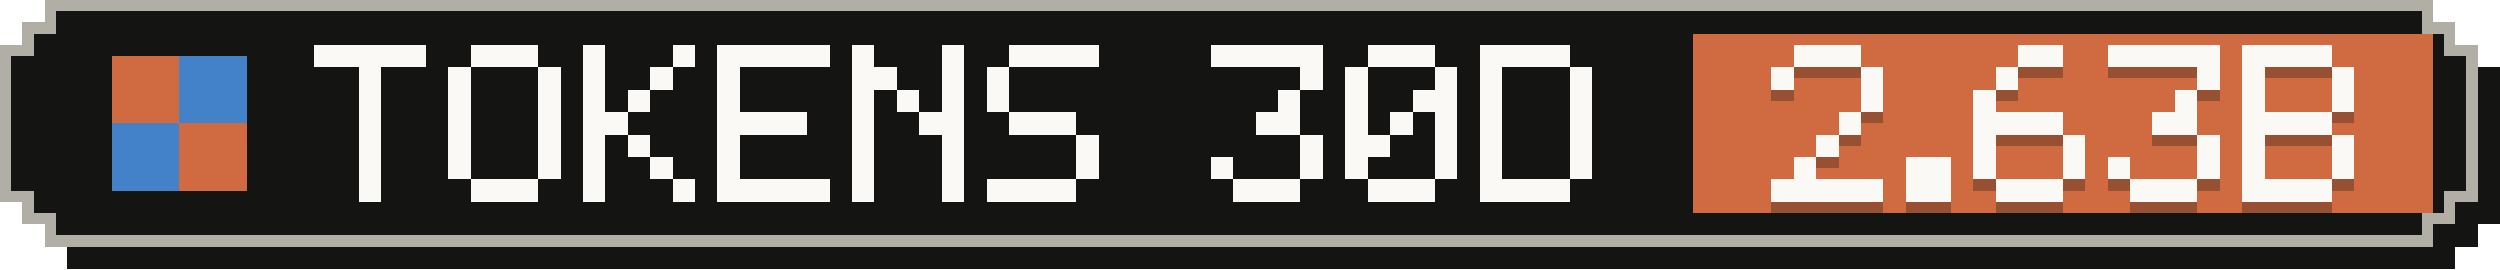
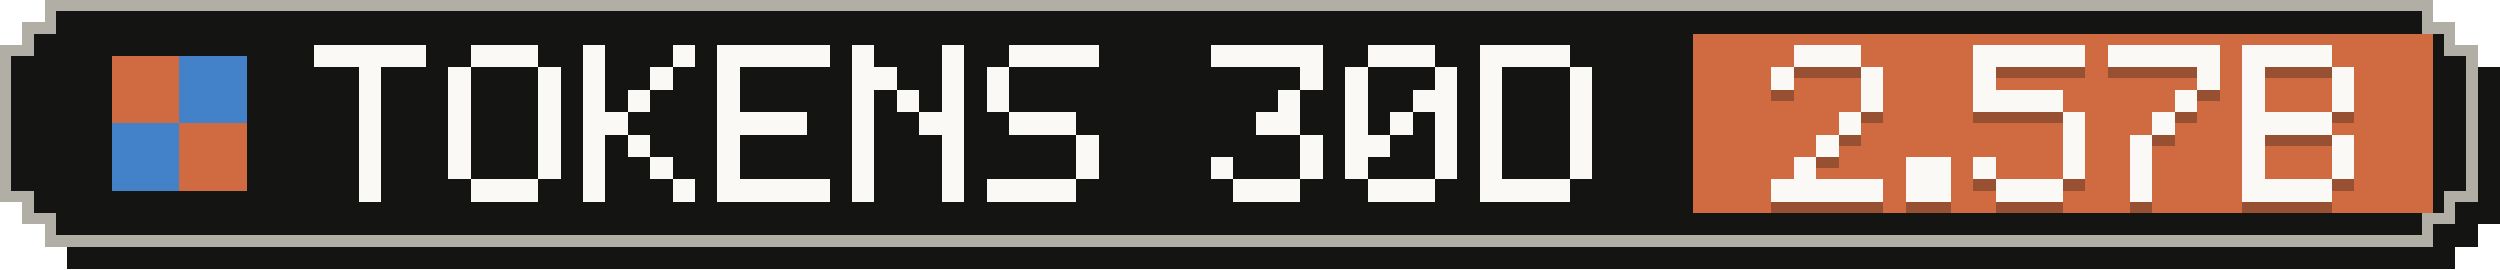
- <svg xmlns="http://www.w3.org/2000/svg" width="223" height="24" viewBox="0 0 223 24" role="img" aria-label="Tokens, last 30 days: 2.63B">
+ <svg xmlns="http://www.w3.org/2000/svg" width="223" height="24" viewBox="0 0 223 24" role="img" aria-label="Tokens, last 30 days: 2.57B">
  <g shape-rendering="crispEdges">
    <path fill="#141413" d="M6,2 H219 V4 H221 V6 H223 V20 H221 V22 H219 V24 H6 V22 H4 V20 H2 V6 H4 V4 H6 Z" />
    <path fill="#b0aea5" d="M4,0 H217 V2 H219 V4 H221 V18 H219 V20 H217 V22 H4 V20 H2 V18 H0 V4 H2 V2 H4 Z" />
    <path fill="#141413" d="M5,1 H216 V3 H218 V5 H220 V17 H218 V19 H216 V21 H5 V19 H3 V17 H1 V5 H3 V3 H5 Z" />
    <rect fill="#d06a41" x="151" y="3" width="66" height="16" />
    <g fill="#d06a41">
      <rect x="10" y="5" width="6" height="6" />
      <rect x="16" y="11" width="6" height="6" />
    </g>
    <g fill="#4382c9">
      <rect x="16" y="5" width="6" height="6" />
      <rect x="10" y="11" width="6" height="6" />
    </g>
    <g fill="#faf9f5">
      <rect x="28" y="4" width="10" height="2" />
      <rect x="32" y="6" width="2" height="2" />
      <rect x="32" y="8" width="2" height="2" />
      <rect x="32" y="10" width="2" height="2" />
      <rect x="32" y="12" width="2" height="2" />
      <rect x="32" y="14" width="2" height="2" />
      <rect x="32" y="16" width="2" height="2" />
      <rect x="42" y="4" width="6" height="2" />
      <rect x="40" y="6" width="2" height="2" />
      <rect x="48" y="6" width="2" height="2" />
      <rect x="40" y="8" width="2" height="2" />
      <rect x="48" y="8" width="2" height="2" />
      <rect x="40" y="10" width="2" height="2" />
      <rect x="48" y="10" width="2" height="2" />
      <rect x="40" y="12" width="2" height="2" />
      <rect x="48" y="12" width="2" height="2" />
      <rect x="40" y="14" width="2" height="2" />
      <rect x="48" y="14" width="2" height="2" />
      <rect x="42" y="16" width="6" height="2" />
      <rect x="52" y="4" width="2" height="2" />
      <rect x="60" y="4" width="2" height="2" />
      <rect x="52" y="6" width="2" height="2" />
      <rect x="58" y="6" width="2" height="2" />
      <rect x="52" y="8" width="2" height="2" />
      <rect x="56" y="8" width="2" height="2" />
      <rect x="52" y="10" width="4" height="2" />
      <rect x="52" y="12" width="2" height="2" />
      <rect x="56" y="12" width="2" height="2" />
      <rect x="52" y="14" width="2" height="2" />
      <rect x="58" y="14" width="2" height="2" />
      <rect x="52" y="16" width="2" height="2" />
      <rect x="60" y="16" width="2" height="2" />
      <rect x="64" y="4" width="10" height="2" />
      <rect x="64" y="6" width="2" height="2" />
      <rect x="64" y="8" width="2" height="2" />
      <rect x="64" y="10" width="8" height="2" />
      <rect x="64" y="12" width="2" height="2" />
      <rect x="64" y="14" width="2" height="2" />
      <rect x="64" y="16" width="10" height="2" />
      <rect x="76" y="4" width="2" height="2" />
      <rect x="84" y="4" width="2" height="2" />
      <rect x="76" y="6" width="4" height="2" />
      <rect x="84" y="6" width="2" height="2" />
      <rect x="76" y="8" width="2" height="2" />
      <rect x="80" y="8" width="2" height="2" />
      <rect x="84" y="8" width="2" height="2" />
      <rect x="76" y="10" width="2" height="2" />
      <rect x="82" y="10" width="4" height="2" />
      <rect x="76" y="12" width="2" height="2" />
      <rect x="84" y="12" width="2" height="2" />
      <rect x="76" y="14" width="2" height="2" />
      <rect x="84" y="14" width="2" height="2" />
      <rect x="76" y="16" width="2" height="2" />
      <rect x="84" y="16" width="2" height="2" />
      <rect x="90" y="4" width="8" height="2" />
      <rect x="88" y="6" width="2" height="2" />
      <rect x="88" y="8" width="2" height="2" />
      <rect x="90" y="10" width="6" height="2" />
      <rect x="96" y="12" width="2" height="2" />
      <rect x="96" y="14" width="2" height="2" />
      <rect x="88" y="16" width="8" height="2" />
      <rect x="108" y="4" width="10" height="2" />
      <rect x="116" y="6" width="2" height="2" />
      <rect x="114" y="8" width="2" height="2" />
      <rect x="112" y="10" width="4" height="2" />
      <rect x="116" y="12" width="2" height="2" />
      <rect x="108" y="14" width="2" height="2" />
      <rect x="116" y="14" width="2" height="2" />
      <rect x="110" y="16" width="6" height="2" />
      <rect x="122" y="4" width="6" height="2" />
      <rect x="120" y="6" width="2" height="2" />
      <rect x="128" y="6" width="2" height="2" />
      <rect x="120" y="8" width="2" height="2" />
      <rect x="126" y="8" width="4" height="2" />
      <rect x="120" y="10" width="2" height="2" />
      <rect x="124" y="10" width="2" height="2" />
      <rect x="128" y="10" width="2" height="2" />
      <rect x="120" y="12" width="4" height="2" />
      <rect x="128" y="12" width="2" height="2" />
      <rect x="120" y="14" width="2" height="2" />
      <rect x="128" y="14" width="2" height="2" />
      <rect x="122" y="16" width="6" height="2" />
      <rect x="132" y="4" width="8" height="2" />
      <rect x="132" y="6" width="2" height="2" />
      <rect x="140" y="6" width="2" height="2" />
      <rect x="132" y="8" width="2" height="2" />
      <rect x="140" y="8" width="2" height="2" />
      <rect x="132" y="10" width="2" height="2" />
      <rect x="140" y="10" width="2" height="2" />
      <rect x="132" y="12" width="2" height="2" />
      <rect x="140" y="12" width="2" height="2" />
      <rect x="132" y="14" width="2" height="2" />
      <rect x="140" y="14" width="2" height="2" />
      <rect x="132" y="16" width="8" height="2" />
    </g>
    <g fill="#141413" fill-opacity=".3">
      <rect x="160" y="5" width="6" height="2" />
      <rect x="158" y="7" width="2" height="2" />
      <rect x="166" y="7" width="2" height="2" />
      <rect x="166" y="9" width="2" height="2" />
      <rect x="164" y="11" width="2" height="2" />
      <rect x="162" y="13" width="2" height="2" />
      <rect x="160" y="15" width="2" height="2" />
      <rect x="158" y="17" width="10" height="2" />
      <rect x="170" y="15" width="4" height="2" />
      <rect x="170" y="17" width="4" height="2" />
-       <rect x="180" y="5" width="4" height="2" />
-       <rect x="178" y="7" width="2" height="2" />
-       <rect x="176" y="9" width="2" height="2" />
-       <rect x="176" y="11" width="8" height="2" />
-       <rect x="176" y="13" width="2" height="2" />
+       <rect x="176" y="5" width="10" height="2" />
+       <rect x="176" y="7" width="2" height="2" />
+       <rect x="176" y="9" width="8" height="2" />
+       <rect x="184" y="11" width="2" height="2" />
      <rect x="184" y="13" width="2" height="2" />
      <rect x="176" y="15" width="2" height="2" />
      <rect x="184" y="15" width="2" height="2" />
      <rect x="178" y="17" width="6" height="2" />
      <rect x="188" y="5" width="10" height="2" />
      <rect x="196" y="7" width="2" height="2" />
      <rect x="194" y="9" width="2" height="2" />
-       <rect x="192" y="11" width="4" height="2" />
-       <rect x="196" y="13" width="2" height="2" />
-       <rect x="188" y="15" width="2" height="2" />
-       <rect x="196" y="15" width="2" height="2" />
-       <rect x="190" y="17" width="6" height="2" />
+       <rect x="192" y="11" width="2" height="2" />
+       <rect x="190" y="13" width="2" height="2" />
+       <rect x="190" y="15" width="2" height="2" />
+       <rect x="190" y="17" width="2" height="2" />
      <rect x="200" y="5" width="8" height="2" />
      <rect x="200" y="7" width="2" height="2" />
      <rect x="208" y="7" width="2" height="2" />
      <rect x="200" y="9" width="2" height="2" />
      <rect x="208" y="9" width="2" height="2" />
      <rect x="200" y="11" width="8" height="2" />
      <rect x="200" y="13" width="2" height="2" />
      <rect x="208" y="13" width="2" height="2" />
      <rect x="200" y="15" width="2" height="2" />
      <rect x="208" y="15" width="2" height="2" />
      <rect x="200" y="17" width="8" height="2" />
    </g>
    <g fill="#faf9f5">
      <rect x="160" y="4" width="6" height="2" />
      <rect x="158" y="6" width="2" height="2" />
      <rect x="166" y="6" width="2" height="2" />
      <rect x="166" y="8" width="2" height="2" />
      <rect x="164" y="10" width="2" height="2" />
      <rect x="162" y="12" width="2" height="2" />
      <rect x="160" y="14" width="2" height="2" />
      <rect x="158" y="16" width="10" height="2" />
      <rect x="170" y="14" width="4" height="2" />
      <rect x="170" y="16" width="4" height="2" />
-       <rect x="180" y="4" width="4" height="2" />
-       <rect x="178" y="6" width="2" height="2" />
-       <rect x="176" y="8" width="2" height="2" />
-       <rect x="176" y="10" width="8" height="2" />
-       <rect x="176" y="12" width="2" height="2" />
+       <rect x="176" y="4" width="10" height="2" />
+       <rect x="176" y="6" width="2" height="2" />
+       <rect x="176" y="8" width="8" height="2" />
+       <rect x="184" y="10" width="2" height="2" />
      <rect x="184" y="12" width="2" height="2" />
      <rect x="176" y="14" width="2" height="2" />
      <rect x="184" y="14" width="2" height="2" />
      <rect x="178" y="16" width="6" height="2" />
      <rect x="188" y="4" width="10" height="2" />
      <rect x="196" y="6" width="2" height="2" />
      <rect x="194" y="8" width="2" height="2" />
-       <rect x="192" y="10" width="4" height="2" />
-       <rect x="196" y="12" width="2" height="2" />
-       <rect x="188" y="14" width="2" height="2" />
-       <rect x="196" y="14" width="2" height="2" />
-       <rect x="190" y="16" width="6" height="2" />
+       <rect x="192" y="10" width="2" height="2" />
+       <rect x="190" y="12" width="2" height="2" />
+       <rect x="190" y="14" width="2" height="2" />
+       <rect x="190" y="16" width="2" height="2" />
      <rect x="200" y="4" width="8" height="2" />
      <rect x="200" y="6" width="2" height="2" />
      <rect x="208" y="6" width="2" height="2" />
      <rect x="200" y="8" width="2" height="2" />
      <rect x="208" y="8" width="2" height="2" />
      <rect x="200" y="10" width="8" height="2" />
      <rect x="200" y="12" width="2" height="2" />
      <rect x="208" y="12" width="2" height="2" />
      <rect x="200" y="14" width="2" height="2" />
      <rect x="208" y="14" width="2" height="2" />
      <rect x="200" y="16" width="8" height="2" />
    </g>
  </g>
</svg>
